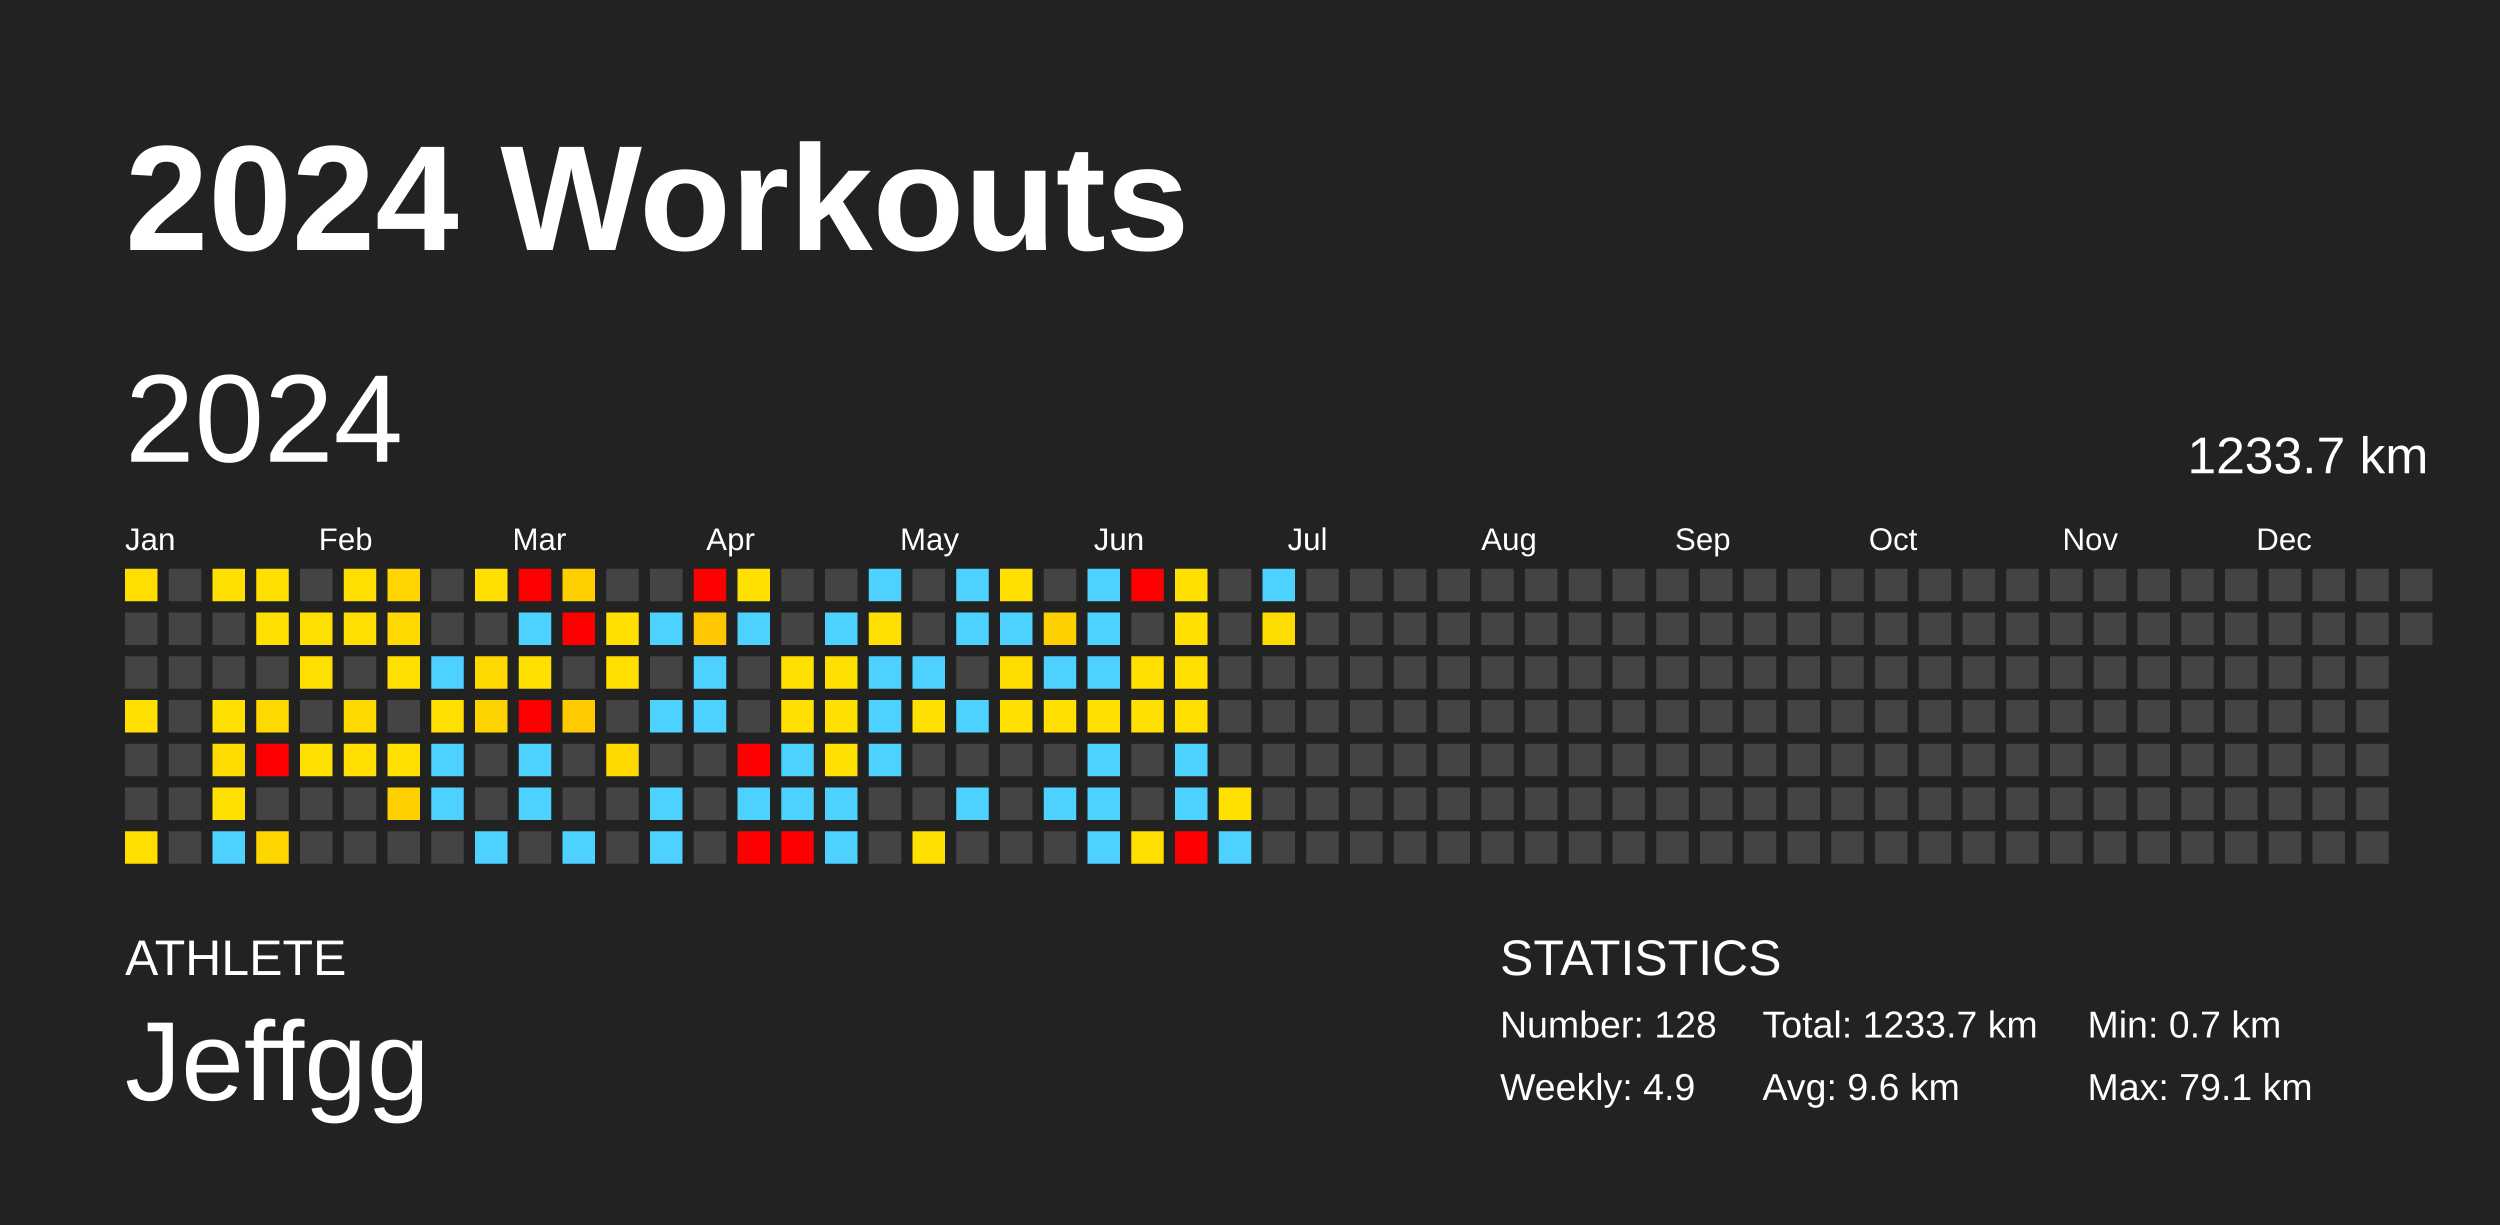
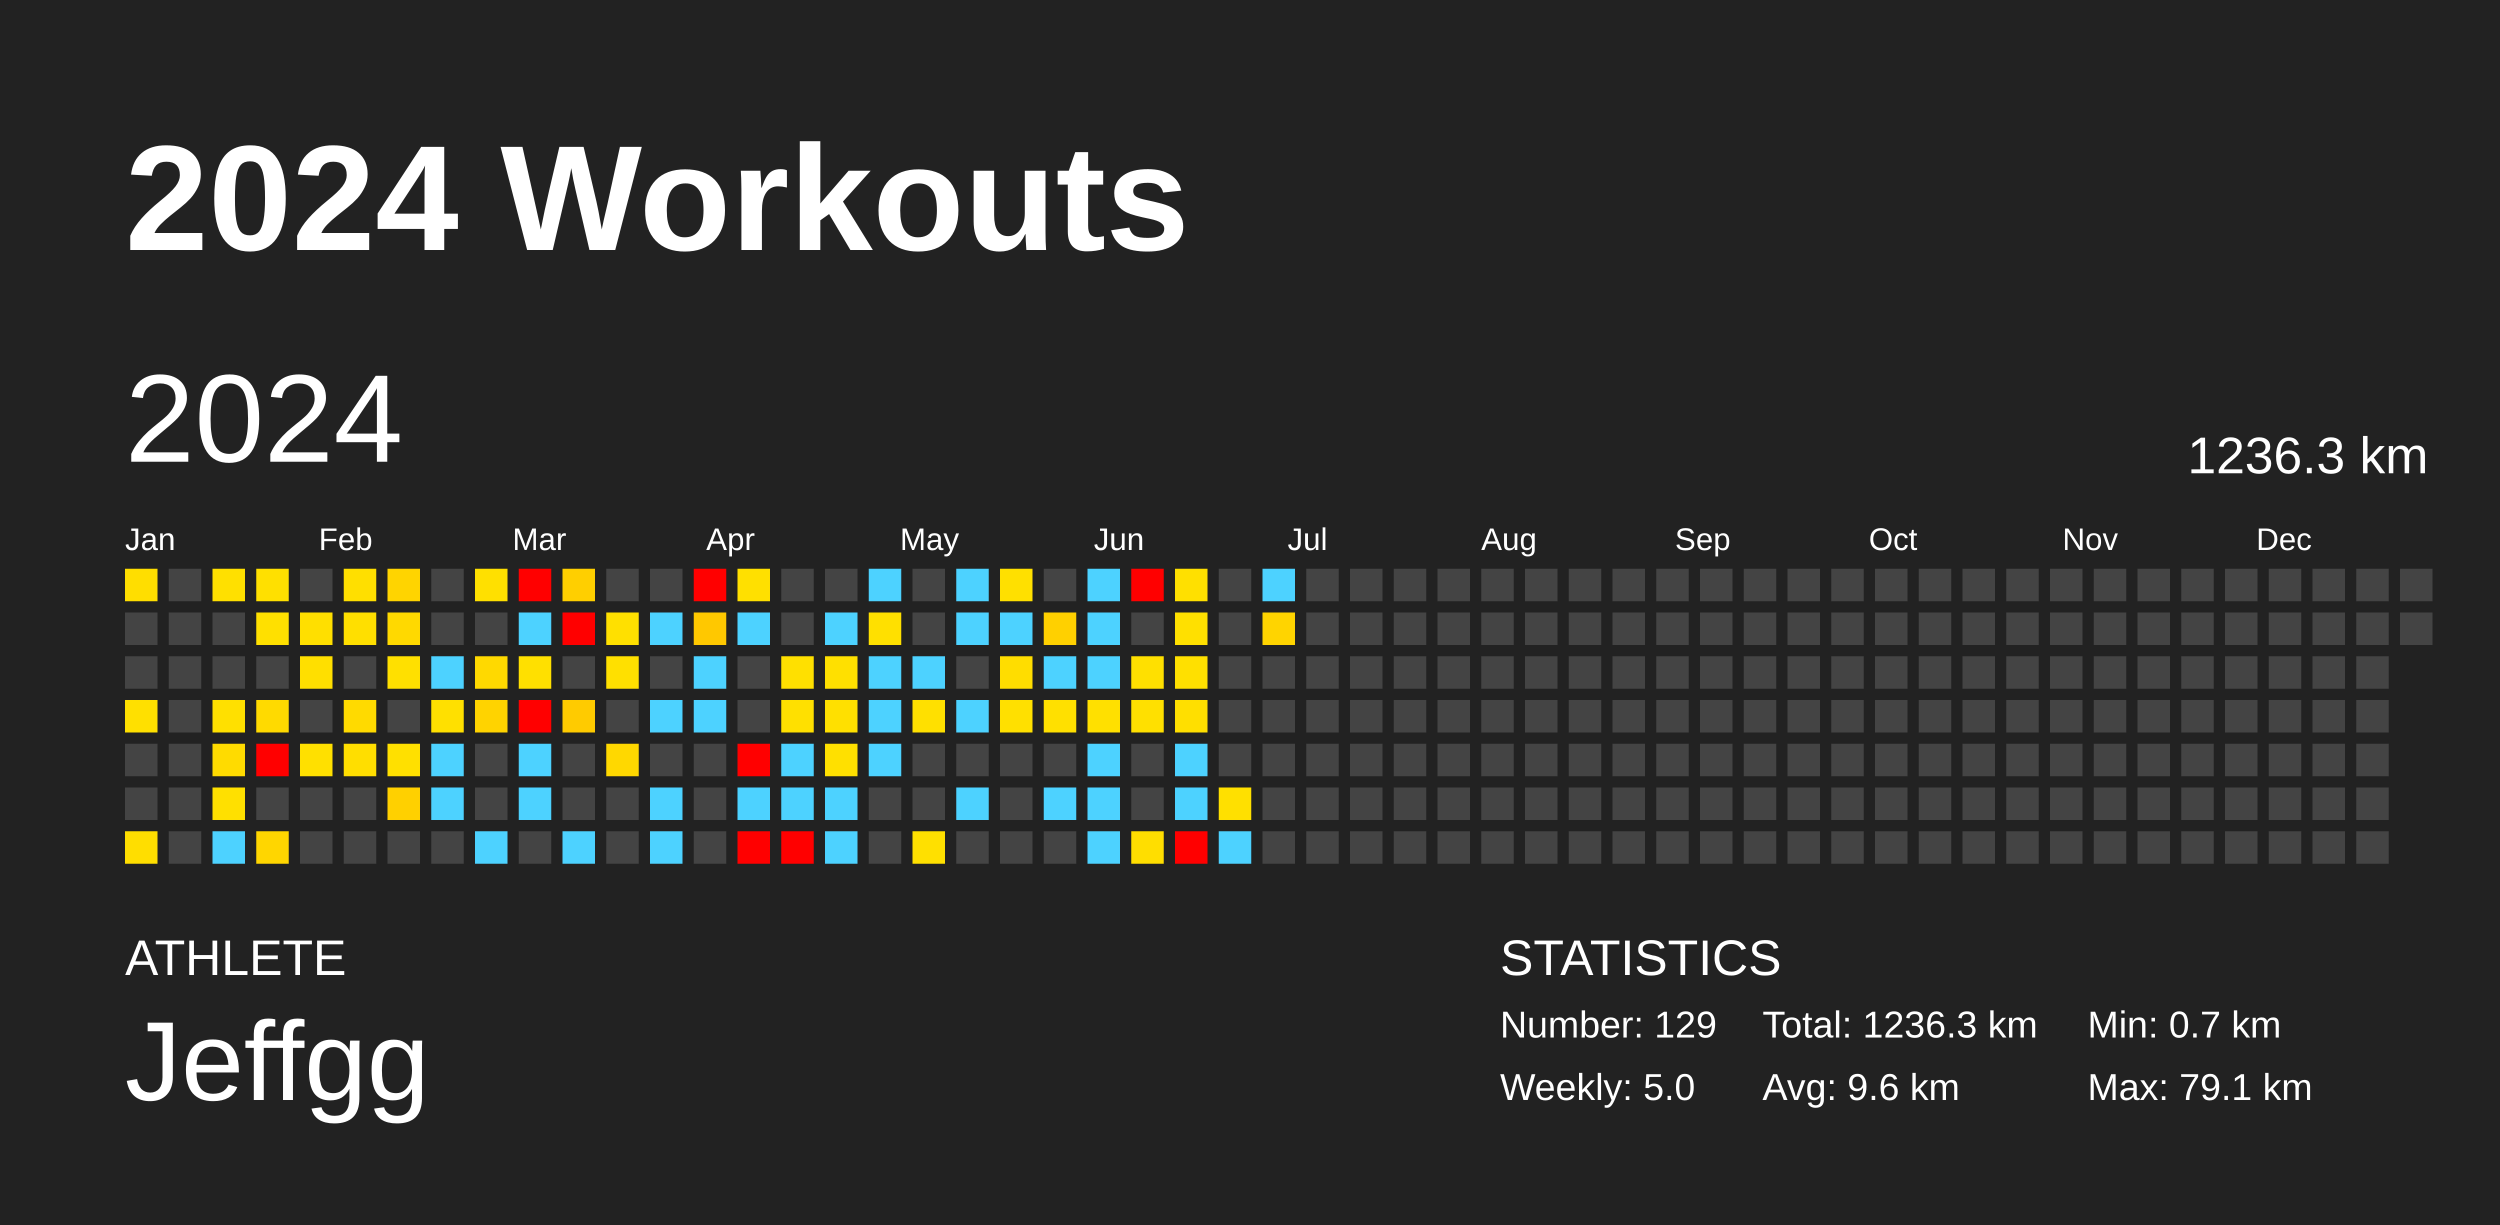
<svg xmlns="http://www.w3.org/2000/svg" baseProfile="full" height="98mm" version="1.1" viewBox="0,0,200,98" width="200mm">
  <defs />
  <rect fill="#222222" height="98" width="200" x="0" y="0" />
  <text fill="#FFFFFF" style="font-size:12px; font-family:Arial; font-weight:bold;" x="10" y="20">2024 Workouts</text>
  <text fill="#FFFFFF" style="font-size:4px; font-family:Arial" x="10" y="78">ATHLETE</text>
  <text fill="#FFFFFF" style="font-size:9px; font-family:Arial" x="10" y="88">Jeffgg</text>
  <text fill="#FFFFFF" style="font-size:4px; font-family:Arial" x="120" y="78">STATISTICS</text>
-   <text fill="#FFFFFF" style="font-size:3px; font-family:Arial" x="120" y="83">Number: 128</text>
-   <text fill="#FFFFFF" style="font-size:3px; font-family:Arial" x="120" y="88">Weekly: 4.9</text>
-   <text fill="#FFFFFF" style="font-size:3px; font-family:Arial" x="141" y="83">Total: 1233.7 km</text>
+   <text fill="#FFFFFF" style="font-size:3px; font-family:Arial" x="120" y="83">Number: 129</text>
+   <text fill="#FFFFFF" style="font-size:3px; font-family:Arial" x="120" y="88">Weekly: 5.0</text>
+   <text fill="#FFFFFF" style="font-size:3px; font-family:Arial" x="141" y="83">Total: 1236.3 km</text>
  <text fill="#FFFFFF" style="font-size:3px; font-family:Arial" x="141" y="88">Avg: 9.6 km</text>
  <text fill="#FFFFFF" style="font-size:3px; font-family:Arial" x="167" y="83">Min: 0.7 km</text>
  <text fill="#FFFFFF" style="font-size:3px; font-family:Arial" x="167" y="88">Max: 79.1 km</text>
  <text dominant-baseline="hanging" fill="#FFFFFF" style="font-size:10.0px; font-family:Arial;" x="10" y="30">2024</text>
-   <text dominant-baseline="hanging" fill="#FFFFFF" style="font-size:4.125px; font-family:Arial;" x="175" y="35">1233.7 km</text>
+   <text dominant-baseline="hanging" fill="#FFFFFF" style="font-size:4.125px; font-family:Arial;" x="175" y="35">1236.3 km</text>
  <text fill="#FFFFFF" style="font-size:2.5px; font-family:Arial" x="10.0" y="44">Jan</text>
  <text fill="#FFFFFF" style="font-size:2.5px; font-family:Arial" x="25.5" y="44">Feb</text>
  <text fill="#FFFFFF" style="font-size:2.5px; font-family:Arial" x="41.0" y="44">Mar</text>
  <text fill="#FFFFFF" style="font-size:2.5px; font-family:Arial" x="56.5" y="44">Apr</text>
  <text fill="#FFFFFF" style="font-size:2.5px; font-family:Arial" x="72.0" y="44">May</text>
  <text fill="#FFFFFF" style="font-size:2.5px; font-family:Arial" x="87.5" y="44">Jun</text>
  <text fill="#FFFFFF" style="font-size:2.5px; font-family:Arial" x="103.0" y="44">Jul</text>
  <text fill="#FFFFFF" style="font-size:2.5px; font-family:Arial" x="118.5" y="44">Aug</text>
  <text fill="#FFFFFF" style="font-size:2.5px; font-family:Arial" x="134.0" y="44">Sep</text>
  <text fill="#FFFFFF" style="font-size:2.5px; font-family:Arial" x="149.5" y="44">Oct</text>
  <text fill="#FFFFFF" style="font-size:2.5px; font-family:Arial" x="165.0" y="44">Nov</text>
  <text fill="#FFFFFF" style="font-size:2.5px; font-family:Arial" x="180.5" y="44">Dec</text>
  <rect fill="#ffde00" height="2.6" width="2.6" x="10.0" y="45.5" />
  <rect fill="#444444" height="2.6" width="2.6" x="10.0" y="49.0" />
  <rect fill="#444444" height="2.6" width="2.6" x="10.0" y="52.5" />
  <rect fill="#ffe000" height="2.6" width="2.6" x="10.0" y="56.0" />
  <rect fill="#444444" height="2.6" width="2.6" x="10.0" y="59.5" />
  <rect fill="#444444" height="2.6" width="2.6" x="10.0" y="63.0" />
  <rect fill="#ffde00" height="2.6" width="2.6" x="10.0" y="66.5" />
  <rect fill="#444444" height="2.6" width="2.6" x="13.5" y="45.5" />
  <rect fill="#444444" height="2.6" width="2.6" x="13.5" y="49.0" />
  <rect fill="#444444" height="2.6" width="2.6" x="13.5" y="52.5" />
  <rect fill="#444444" height="2.6" width="2.6" x="13.5" y="56.0" />
  <rect fill="#444444" height="2.6" width="2.6" x="13.5" y="59.5" />
  <rect fill="#444444" height="2.6" width="2.6" x="13.5" y="63.0" />
  <rect fill="#444444" height="2.6" width="2.6" x="13.5" y="66.5" />
  <rect fill="#ffe000" height="2.6" width="2.6" x="17.0" y="45.5" />
  <rect fill="#444444" height="2.6" width="2.6" x="17.0" y="49.0" />
  <rect fill="#444444" height="2.6" width="2.6" x="17.0" y="52.5" />
  <rect fill="#ffe000" height="2.6" width="2.6" x="17.0" y="56.0" />
  <rect fill="#ffdb00" height="2.6" width="2.6" x="17.0" y="59.5" />
  <rect fill="#ffe000" height="2.6" width="2.6" x="17.0" y="63.0" />
  <rect fill="#4dd2ff" height="2.6" width="2.6" x="17.0" y="66.5" />
  <rect fill="#ffe000" height="2.6" width="2.6" x="20.5" y="45.5" />
  <rect fill="#ffe000" height="2.6" width="2.6" x="20.5" y="49.0" />
  <rect fill="#444444" height="2.6" width="2.6" x="20.5" y="52.5" />
  <rect fill="#ffda00" height="2.6" width="2.6" x="20.5" y="56.0" />
  <rect fill="red" height="2.6" width="2.6" x="20.5" y="59.5" />
  <rect fill="#444444" height="2.6" width="2.6" x="20.5" y="63.0" />
  <rect fill="#ffd600" height="2.6" width="2.6" x="20.5" y="66.5" />
  <rect fill="#444444" height="2.6" width="2.6" x="24.0" y="45.5" />
  <rect fill="#ffdf00" height="2.6" width="2.6" x="24.0" y="49.0" />
  <rect fill="#ffdf00" height="2.6" width="2.6" x="24.0" y="52.5" />
  <rect fill="#444444" height="2.6" width="2.6" x="24.0" y="56.0" />
  <rect fill="#ffe000" height="2.6" width="2.6" x="24.0" y="59.5" />
  <rect fill="#444444" height="2.6" width="2.6" x="24.0" y="63.0" />
  <rect fill="#444444" height="2.6" width="2.6" x="24.0" y="66.5" />
  <rect fill="#ffdf00" height="2.6" width="2.6" x="27.5" y="45.5" />
  <rect fill="#ffdf00" height="2.6" width="2.6" x="27.5" y="49.0" />
  <rect fill="#444444" height="2.6" width="2.6" x="27.5" y="52.5" />
  <rect fill="#ffda00" height="2.6" width="2.6" x="27.5" y="56.0" />
  <rect fill="#ffde00" height="2.6" width="2.6" x="27.5" y="59.5" />
  <rect fill="#444444" height="2.6" width="2.6" x="27.5" y="63.0" />
  <rect fill="#444444" height="2.6" width="2.6" x="27.5" y="66.5" />
  <rect fill="#ffd400" height="2.6" width="2.6" x="31.0" y="45.5" />
  <rect fill="#ffd900" height="2.6" width="2.6" x="31.0" y="49.0" />
  <rect fill="#ffe000" height="2.6" width="2.6" x="31.0" y="52.5" />
  <rect fill="#444444" height="2.6" width="2.6" x="31.0" y="56.0" />
  <rect fill="#ffe000" height="2.6" width="2.6" x="31.0" y="59.5" />
  <rect fill="#ffd000" height="2.6" width="2.6" x="31.0" y="63.0" />
  <rect fill="#444444" height="2.6" width="2.6" x="31.0" y="66.5" />
  <rect fill="#444444" height="2.6" width="2.6" x="34.5" y="45.5" />
  <rect fill="#444444" height="2.6" width="2.6" x="34.5" y="49.0" />
  <rect fill="#4dd2ff" height="2.6" width="2.6" x="34.5" y="52.5" />
  <rect fill="#ffe000" height="2.6" width="2.6" x="34.5" y="56.0" />
  <rect fill="#4dd2ff" height="2.6" width="2.6" x="34.5" y="59.5" />
  <rect fill="#4dd2ff" height="2.6" width="2.6" x="34.5" y="63.0" />
  <rect fill="#444444" height="2.6" width="2.6" x="34.5" y="66.5" />
  <rect fill="#ffe000" height="2.6" width="2.6" x="38.0" y="45.5" />
  <rect fill="#444444" height="2.6" width="2.6" x="38.0" y="49.0" />
  <rect fill="#ffd900" height="2.6" width="2.6" x="38.0" y="52.5" />
  <rect fill="#ffd300" height="2.6" width="2.6" x="38.0" y="56.0" />
  <rect fill="#444444" height="2.6" width="2.6" x="38.0" y="59.5" />
  <rect fill="#444444" height="2.6" width="2.6" x="38.0" y="63.0" />
  <rect fill="#4dd2ff" height="2.6" width="2.6" x="38.0" y="66.5" />
  <rect fill="red" height="2.6" width="2.6" x="41.5" y="45.5" />
  <rect fill="#4dd2ff" height="2.6" width="2.6" x="41.5" y="49.0" />
  <rect fill="#ffe000" height="2.6" width="2.6" x="41.5" y="52.5" />
  <rect fill="red" height="2.6" width="2.6" x="41.5" y="56.0" />
  <rect fill="#4dd2ff" height="2.6" width="2.6" x="41.5" y="59.5" />
  <rect fill="#4dd2ff" height="2.6" width="2.6" x="41.5" y="63.0" />
  <rect fill="#444444" height="2.6" width="2.6" x="41.5" y="66.5" />
  <rect fill="#ffcf00" height="2.6" width="2.6" x="45.0" y="45.5" />
  <rect fill="red" height="2.6" width="2.6" x="45.0" y="49.0" />
  <rect fill="#444444" height="2.6" width="2.6" x="45.0" y="52.5" />
  <rect fill="#ffcb00" height="2.6" width="2.6" x="45.0" y="56.0" />
  <rect fill="#444444" height="2.6" width="2.6" x="45.0" y="59.5" />
  <rect fill="#444444" height="2.6" width="2.6" x="45.0" y="63.0" />
  <rect fill="#4dd2ff" height="2.6" width="2.6" x="45.0" y="66.5" />
  <rect fill="#444444" height="2.6" width="2.6" x="48.5" y="45.5" />
  <rect fill="#ffe000" height="2.6" width="2.6" x="48.5" y="49.0" />
  <rect fill="#ffe000" height="2.6" width="2.6" x="48.5" y="52.5" />
  <rect fill="#444444" height="2.6" width="2.6" x="48.5" y="56.0" />
  <rect fill="#ffd800" height="2.6" width="2.6" x="48.5" y="59.5" />
  <rect fill="#444444" height="2.6" width="2.6" x="48.5" y="63.0" />
  <rect fill="#444444" height="2.6" width="2.6" x="48.5" y="66.5" />
  <rect fill="#444444" height="2.6" width="2.6" x="52.0" y="45.5" />
  <rect fill="#4dd2ff" height="2.6" width="2.6" x="52.0" y="49.0" />
  <rect fill="#444444" height="2.6" width="2.6" x="52.0" y="52.5" />
  <rect fill="#4dd2ff" height="2.6" width="2.6" x="52.0" y="56.0" />
  <rect fill="#444444" height="2.6" width="2.6" x="52.0" y="59.5" />
  <rect fill="#4dd2ff" height="2.6" width="2.6" x="52.0" y="63.0" />
  <rect fill="#4dd2ff" height="2.6" width="2.6" x="52.0" y="66.5" />
  <rect fill="red" height="2.6" width="2.6" x="55.5" y="45.5" />
  <rect fill="#ffc800" height="2.6" width="2.6" x="55.5" y="49.0" />
  <rect fill="#4dd2ff" height="2.6" width="2.6" x="55.5" y="52.5" />
  <rect fill="#4dd2ff" height="2.6" width="2.6" x="55.5" y="56.0" />
  <rect fill="#444444" height="2.6" width="2.6" x="55.5" y="59.5" />
  <rect fill="#444444" height="2.6" width="2.6" x="55.5" y="63.0" />
  <rect fill="#444444" height="2.6" width="2.6" x="55.5" y="66.5" />
  <rect fill="#ffe000" height="2.6" width="2.6" x="59.0" y="45.5" />
  <rect fill="#4dd2ff" height="2.6" width="2.6" x="59.0" y="49.0" />
  <rect fill="#444444" height="2.6" width="2.6" x="59.0" y="52.5" />
  <rect fill="#444444" height="2.6" width="2.6" x="59.0" y="56.0" />
  <rect fill="red" height="2.6" width="2.6" x="59.0" y="59.5" />
  <rect fill="#4dd2ff" height="2.6" width="2.6" x="59.0" y="63.0" />
  <rect fill="red" height="2.6" width="2.6" x="59.0" y="66.5" />
  <rect fill="#444444" height="2.6" width="2.6" x="62.5" y="45.5" />
  <rect fill="#444444" height="2.6" width="2.6" x="62.5" y="49.0" />
  <rect fill="#ffe000" height="2.6" width="2.6" x="62.5" y="52.5" />
  <rect fill="#ffe000" height="2.6" width="2.6" x="62.5" y="56.0" />
  <rect fill="#4dd2ff" height="2.6" width="2.6" x="62.5" y="59.5" />
  <rect fill="#4dd2ff" height="2.6" width="2.6" x="62.5" y="63.0" />
  <rect fill="red" height="2.6" width="2.6" x="62.5" y="66.5" />
  <rect fill="#444444" height="2.6" width="2.6" x="66.0" y="45.5" />
  <rect fill="#4dd2ff" height="2.6" width="2.6" x="66.0" y="49.0" />
  <rect fill="#ffe000" height="2.6" width="2.6" x="66.0" y="52.5" />
  <rect fill="#ffe000" height="2.6" width="2.6" x="66.0" y="56.0" />
  <rect fill="#ffe000" height="2.6" width="2.6" x="66.0" y="59.5" />
  <rect fill="#4dd2ff" height="2.6" width="2.6" x="66.0" y="63.0" />
  <rect fill="#4dd2ff" height="2.6" width="2.6" x="66.0" y="66.5" />
  <rect fill="#4dd2ff" height="2.6" width="2.6" x="69.5" y="45.5" />
  <rect fill="#ffe000" height="2.6" width="2.6" x="69.5" y="49.0" />
  <rect fill="#4dd2ff" height="2.6" width="2.6" x="69.5" y="52.5" />
  <rect fill="#4dd2ff" height="2.6" width="2.6" x="69.5" y="56.0" />
  <rect fill="#4dd2ff" height="2.6" width="2.6" x="69.5" y="59.5" />
  <rect fill="#444444" height="2.6" width="2.6" x="69.5" y="63.0" />
  <rect fill="#444444" height="2.6" width="2.6" x="69.5" y="66.5" />
  <rect fill="#444444" height="2.6" width="2.6" x="73.0" y="45.5" />
  <rect fill="#444444" height="2.6" width="2.6" x="73.0" y="49.0" />
  <rect fill="#4dd2ff" height="2.6" width="2.6" x="73.0" y="52.5" />
  <rect fill="#ffe000" height="2.6" width="2.6" x="73.0" y="56.0" />
  <rect fill="#444444" height="2.6" width="2.6" x="73.0" y="59.5" />
  <rect fill="#444444" height="2.6" width="2.6" x="73.0" y="63.0" />
  <rect fill="#ffe000" height="2.6" width="2.6" x="73.0" y="66.5" />
  <rect fill="#4dd2ff" height="2.6" width="2.6" x="76.5" y="45.5" />
  <rect fill="#4dd2ff" height="2.6" width="2.6" x="76.5" y="49.0" />
  <rect fill="#444444" height="2.6" width="2.6" x="76.5" y="52.5" />
  <rect fill="#4dd2ff" height="2.6" width="2.6" x="76.5" y="56.0" />
  <rect fill="#444444" height="2.6" width="2.6" x="76.5" y="59.5" />
  <rect fill="#4dd2ff" height="2.6" width="2.6" x="76.5" y="63.0" />
  <rect fill="#444444" height="2.6" width="2.6" x="76.5" y="66.5" />
  <rect fill="#ffe000" height="2.6" width="2.6" x="80.0" y="45.5" />
  <rect fill="#4dd2ff" height="2.6" width="2.6" x="80.0" y="49.0" />
  <rect fill="#ffdd00" height="2.6" width="2.6" x="80.0" y="52.5" />
  <rect fill="#ffe000" height="2.6" width="2.6" x="80.0" y="56.0" />
  <rect fill="#444444" height="2.6" width="2.6" x="80.0" y="59.5" />
  <rect fill="#444444" height="2.6" width="2.6" x="80.0" y="63.0" />
  <rect fill="#444444" height="2.6" width="2.6" x="80.0" y="66.5" />
  <rect fill="#444444" height="2.6" width="2.6" x="83.5" y="45.5" />
  <rect fill="#ffd000" height="2.6" width="2.6" x="83.5" y="49.0" />
  <rect fill="#4dd2ff" height="2.6" width="2.6" x="83.5" y="52.5" />
  <rect fill="#ffe000" height="2.6" width="2.6" x="83.5" y="56.0" />
  <rect fill="#444444" height="2.6" width="2.6" x="83.5" y="59.5" />
  <rect fill="#4dd2ff" height="2.6" width="2.6" x="83.5" y="63.0" />
  <rect fill="#444444" height="2.6" width="2.6" x="83.5" y="66.5" />
  <rect fill="#4dd2ff" height="2.6" width="2.6" x="87.0" y="45.5" />
  <rect fill="#4dd2ff" height="2.6" width="2.6" x="87.0" y="49.0" />
  <rect fill="#4dd2ff" height="2.6" width="2.6" x="87.0" y="52.5" />
  <rect fill="#ffe000" height="2.6" width="2.6" x="87.0" y="56.0" />
  <rect fill="#4dd2ff" height="2.6" width="2.6" x="87.0" y="59.5" />
  <rect fill="#4dd2ff" height="2.6" width="2.6" x="87.0" y="63.0" />
  <rect fill="#4dd2ff" height="2.6" width="2.6" x="87.0" y="66.5" />
  <rect fill="red" height="2.6" width="2.6" x="90.5" y="45.5" />
  <rect fill="#444444" height="2.6" width="2.6" x="90.5" y="49.0" />
  <rect fill="#ffe000" height="2.6" width="2.6" x="90.5" y="52.5" />
  <rect fill="#ffe000" height="2.6" width="2.6" x="90.5" y="56.0" />
  <rect fill="#444444" height="2.6" width="2.6" x="90.5" y="59.5" />
  <rect fill="#444444" height="2.6" width="2.6" x="90.5" y="63.0" />
  <rect fill="#ffde00" height="2.6" width="2.6" x="90.5" y="66.5" />
  <rect fill="#ffe000" height="2.6" width="2.6" x="94.0" y="45.5" />
  <rect fill="#ffe000" height="2.6" width="2.6" x="94.0" y="49.0" />
  <rect fill="#ffe000" height="2.6" width="2.6" x="94.0" y="52.5" />
  <rect fill="#ffdf00" height="2.6" width="2.6" x="94.0" y="56.0" />
  <rect fill="#4dd2ff" height="2.6" width="2.6" x="94.0" y="59.5" />
  <rect fill="#4dd2ff" height="2.6" width="2.6" x="94.0" y="63.0" />
  <rect fill="red" height="2.6" width="2.6" x="94.0" y="66.5" />
  <rect fill="#444444" height="2.6" width="2.6" x="97.5" y="45.5" />
  <rect fill="#444444" height="2.6" width="2.6" x="97.5" y="49.0" />
  <rect fill="#444444" height="2.6" width="2.6" x="97.5" y="52.5" />
  <rect fill="#444444" height="2.6" width="2.6" x="97.5" y="56.0" />
  <rect fill="#444444" height="2.6" width="2.6" x="97.5" y="59.5" />
  <rect fill="#ffe000" height="2.6" width="2.6" x="97.5" y="63.0" />
  <rect fill="#4dd2ff" height="2.6" width="2.6" x="97.5" y="66.5" />
  <rect fill="#4dd2ff" height="2.6" width="2.6" x="101.0" y="45.5" />
-   <rect fill="#ffdc00" height="2.6" width="2.6" x="101.0" y="49.0" />
+   <rect fill="#ffd400" height="2.6" width="2.6" x="101.0" y="49.0" />
  <rect fill="#444444" height="2.6" width="2.6" x="101.0" y="52.5" />
  <rect fill="#444444" height="2.6" width="2.6" x="101.0" y="56.0" />
  <rect fill="#444444" height="2.6" width="2.6" x="101.0" y="59.5" />
  <rect fill="#444444" height="2.6" width="2.6" x="101.0" y="63.0" />
  <rect fill="#444444" height="2.6" width="2.6" x="101.0" y="66.5" />
  <rect fill="#444444" height="2.6" width="2.6" x="104.5" y="45.5" />
  <rect fill="#444444" height="2.6" width="2.6" x="104.5" y="49.0" />
  <rect fill="#444444" height="2.6" width="2.6" x="104.5" y="52.5" />
  <rect fill="#444444" height="2.6" width="2.6" x="104.5" y="56.0" />
  <rect fill="#444444" height="2.6" width="2.6" x="104.5" y="59.5" />
  <rect fill="#444444" height="2.6" width="2.6" x="104.5" y="63.0" />
  <rect fill="#444444" height="2.6" width="2.6" x="104.5" y="66.5" />
  <rect fill="#444444" height="2.6" width="2.6" x="108.0" y="45.5" />
  <rect fill="#444444" height="2.6" width="2.6" x="108.0" y="49.0" />
  <rect fill="#444444" height="2.6" width="2.6" x="108.0" y="52.5" />
  <rect fill="#444444" height="2.6" width="2.6" x="108.0" y="56.0" />
  <rect fill="#444444" height="2.6" width="2.6" x="108.0" y="59.5" />
  <rect fill="#444444" height="2.6" width="2.6" x="108.0" y="63.0" />
  <rect fill="#444444" height="2.6" width="2.6" x="108.0" y="66.5" />
  <rect fill="#444444" height="2.6" width="2.6" x="111.5" y="45.5" />
  <rect fill="#444444" height="2.6" width="2.6" x="111.5" y="49.0" />
  <rect fill="#444444" height="2.6" width="2.6" x="111.5" y="52.5" />
  <rect fill="#444444" height="2.6" width="2.6" x="111.5" y="56.0" />
  <rect fill="#444444" height="2.6" width="2.6" x="111.5" y="59.5" />
  <rect fill="#444444" height="2.6" width="2.6" x="111.5" y="63.0" />
  <rect fill="#444444" height="2.6" width="2.6" x="111.5" y="66.5" />
  <rect fill="#444444" height="2.6" width="2.6" x="115.0" y="45.5" />
  <rect fill="#444444" height="2.6" width="2.6" x="115.0" y="49.0" />
  <rect fill="#444444" height="2.6" width="2.6" x="115.0" y="52.5" />
  <rect fill="#444444" height="2.6" width="2.6" x="115.0" y="56.0" />
  <rect fill="#444444" height="2.6" width="2.6" x="115.0" y="59.5" />
  <rect fill="#444444" height="2.6" width="2.6" x="115.0" y="63.0" />
  <rect fill="#444444" height="2.6" width="2.6" x="115.0" y="66.5" />
  <rect fill="#444444" height="2.6" width="2.6" x="118.5" y="45.5" />
  <rect fill="#444444" height="2.6" width="2.6" x="118.5" y="49.0" />
  <rect fill="#444444" height="2.6" width="2.6" x="118.5" y="52.5" />
  <rect fill="#444444" height="2.6" width="2.6" x="118.5" y="56.0" />
  <rect fill="#444444" height="2.6" width="2.6" x="118.5" y="59.5" />
  <rect fill="#444444" height="2.6" width="2.6" x="118.5" y="63.0" />
  <rect fill="#444444" height="2.6" width="2.6" x="118.5" y="66.5" />
  <rect fill="#444444" height="2.6" width="2.6" x="122.0" y="45.5" />
  <rect fill="#444444" height="2.6" width="2.6" x="122.0" y="49.0" />
  <rect fill="#444444" height="2.6" width="2.6" x="122.0" y="52.5" />
  <rect fill="#444444" height="2.6" width="2.6" x="122.0" y="56.0" />
  <rect fill="#444444" height="2.6" width="2.6" x="122.0" y="59.5" />
  <rect fill="#444444" height="2.6" width="2.6" x="122.0" y="63.0" />
  <rect fill="#444444" height="2.6" width="2.6" x="122.0" y="66.5" />
  <rect fill="#444444" height="2.6" width="2.6" x="125.5" y="45.5" />
  <rect fill="#444444" height="2.6" width="2.6" x="125.5" y="49.0" />
  <rect fill="#444444" height="2.6" width="2.6" x="125.5" y="52.5" />
  <rect fill="#444444" height="2.6" width="2.6" x="125.5" y="56.0" />
  <rect fill="#444444" height="2.6" width="2.6" x="125.5" y="59.5" />
  <rect fill="#444444" height="2.6" width="2.6" x="125.5" y="63.0" />
  <rect fill="#444444" height="2.6" width="2.6" x="125.5" y="66.5" />
  <rect fill="#444444" height="2.6" width="2.6" x="129.0" y="45.5" />
  <rect fill="#444444" height="2.6" width="2.6" x="129.0" y="49.0" />
  <rect fill="#444444" height="2.6" width="2.6" x="129.0" y="52.5" />
  <rect fill="#444444" height="2.6" width="2.6" x="129.0" y="56.0" />
  <rect fill="#444444" height="2.6" width="2.6" x="129.0" y="59.5" />
  <rect fill="#444444" height="2.6" width="2.6" x="129.0" y="63.0" />
  <rect fill="#444444" height="2.6" width="2.6" x="129.0" y="66.5" />
  <rect fill="#444444" height="2.6" width="2.6" x="132.5" y="45.5" />
  <rect fill="#444444" height="2.6" width="2.6" x="132.5" y="49.0" />
  <rect fill="#444444" height="2.6" width="2.6" x="132.5" y="52.5" />
  <rect fill="#444444" height="2.6" width="2.6" x="132.5" y="56.0" />
  <rect fill="#444444" height="2.6" width="2.6" x="132.5" y="59.5" />
  <rect fill="#444444" height="2.6" width="2.6" x="132.5" y="63.0" />
  <rect fill="#444444" height="2.6" width="2.6" x="132.5" y="66.5" />
  <rect fill="#444444" height="2.6" width="2.6" x="136.0" y="45.5" />
  <rect fill="#444444" height="2.6" width="2.6" x="136.0" y="49.0" />
  <rect fill="#444444" height="2.6" width="2.6" x="136.0" y="52.5" />
  <rect fill="#444444" height="2.6" width="2.6" x="136.0" y="56.0" />
  <rect fill="#444444" height="2.6" width="2.6" x="136.0" y="59.5" />
  <rect fill="#444444" height="2.6" width="2.6" x="136.0" y="63.0" />
  <rect fill="#444444" height="2.6" width="2.6" x="136.0" y="66.5" />
  <rect fill="#444444" height="2.6" width="2.6" x="139.5" y="45.5" />
  <rect fill="#444444" height="2.6" width="2.6" x="139.5" y="49.0" />
  <rect fill="#444444" height="2.6" width="2.6" x="139.5" y="52.5" />
  <rect fill="#444444" height="2.6" width="2.6" x="139.5" y="56.0" />
  <rect fill="#444444" height="2.6" width="2.6" x="139.5" y="59.5" />
  <rect fill="#444444" height="2.6" width="2.6" x="139.5" y="63.0" />
  <rect fill="#444444" height="2.6" width="2.6" x="139.5" y="66.5" />
  <rect fill="#444444" height="2.6" width="2.6" x="143.0" y="45.5" />
  <rect fill="#444444" height="2.6" width="2.6" x="143.0" y="49.0" />
  <rect fill="#444444" height="2.6" width="2.6" x="143.0" y="52.5" />
  <rect fill="#444444" height="2.6" width="2.6" x="143.0" y="56.0" />
  <rect fill="#444444" height="2.6" width="2.6" x="143.0" y="59.5" />
  <rect fill="#444444" height="2.6" width="2.6" x="143.0" y="63.0" />
  <rect fill="#444444" height="2.6" width="2.6" x="143.0" y="66.5" />
  <rect fill="#444444" height="2.6" width="2.6" x="146.5" y="45.5" />
  <rect fill="#444444" height="2.6" width="2.6" x="146.5" y="49.0" />
  <rect fill="#444444" height="2.6" width="2.6" x="146.5" y="52.5" />
  <rect fill="#444444" height="2.6" width="2.6" x="146.5" y="56.0" />
  <rect fill="#444444" height="2.6" width="2.6" x="146.5" y="59.5" />
  <rect fill="#444444" height="2.6" width="2.6" x="146.5" y="63.0" />
  <rect fill="#444444" height="2.6" width="2.6" x="146.5" y="66.5" />
  <rect fill="#444444" height="2.6" width="2.6" x="150.0" y="45.5" />
  <rect fill="#444444" height="2.6" width="2.6" x="150.0" y="49.0" />
  <rect fill="#444444" height="2.6" width="2.6" x="150.0" y="52.5" />
  <rect fill="#444444" height="2.6" width="2.6" x="150.0" y="56.0" />
  <rect fill="#444444" height="2.6" width="2.6" x="150.0" y="59.5" />
  <rect fill="#444444" height="2.6" width="2.6" x="150.0" y="63.0" />
  <rect fill="#444444" height="2.6" width="2.6" x="150.0" y="66.5" />
  <rect fill="#444444" height="2.6" width="2.6" x="153.5" y="45.5" />
  <rect fill="#444444" height="2.6" width="2.6" x="153.5" y="49.0" />
  <rect fill="#444444" height="2.6" width="2.6" x="153.5" y="52.5" />
  <rect fill="#444444" height="2.6" width="2.6" x="153.5" y="56.0" />
  <rect fill="#444444" height="2.6" width="2.6" x="153.5" y="59.5" />
  <rect fill="#444444" height="2.6" width="2.6" x="153.5" y="63.0" />
  <rect fill="#444444" height="2.6" width="2.6" x="153.5" y="66.5" />
  <rect fill="#444444" height="2.6" width="2.6" x="157.0" y="45.5" />
  <rect fill="#444444" height="2.6" width="2.6" x="157.0" y="49.0" />
  <rect fill="#444444" height="2.6" width="2.6" x="157.0" y="52.5" />
  <rect fill="#444444" height="2.6" width="2.6" x="157.0" y="56.0" />
  <rect fill="#444444" height="2.6" width="2.6" x="157.0" y="59.5" />
  <rect fill="#444444" height="2.6" width="2.6" x="157.0" y="63.0" />
  <rect fill="#444444" height="2.6" width="2.6" x="157.0" y="66.5" />
  <rect fill="#444444" height="2.6" width="2.6" x="160.5" y="45.5" />
  <rect fill="#444444" height="2.6" width="2.6" x="160.5" y="49.0" />
  <rect fill="#444444" height="2.6" width="2.6" x="160.5" y="52.5" />
  <rect fill="#444444" height="2.6" width="2.6" x="160.5" y="56.0" />
  <rect fill="#444444" height="2.6" width="2.6" x="160.5" y="59.5" />
  <rect fill="#444444" height="2.6" width="2.6" x="160.5" y="63.0" />
  <rect fill="#444444" height="2.6" width="2.6" x="160.5" y="66.5" />
  <rect fill="#444444" height="2.6" width="2.6" x="164.0" y="45.5" />
  <rect fill="#444444" height="2.6" width="2.6" x="164.0" y="49.0" />
  <rect fill="#444444" height="2.6" width="2.6" x="164.0" y="52.5" />
  <rect fill="#444444" height="2.6" width="2.6" x="164.0" y="56.0" />
  <rect fill="#444444" height="2.6" width="2.6" x="164.0" y="59.5" />
  <rect fill="#444444" height="2.6" width="2.6" x="164.0" y="63.0" />
  <rect fill="#444444" height="2.6" width="2.6" x="164.0" y="66.5" />
  <rect fill="#444444" height="2.6" width="2.6" x="167.5" y="45.5" />
  <rect fill="#444444" height="2.6" width="2.6" x="167.5" y="49.0" />
  <rect fill="#444444" height="2.6" width="2.6" x="167.5" y="52.5" />
  <rect fill="#444444" height="2.6" width="2.6" x="167.5" y="56.0" />
  <rect fill="#444444" height="2.6" width="2.6" x="167.5" y="59.5" />
  <rect fill="#444444" height="2.6" width="2.6" x="167.5" y="63.0" />
  <rect fill="#444444" height="2.6" width="2.6" x="167.5" y="66.5" />
  <rect fill="#444444" height="2.6" width="2.6" x="171.0" y="45.5" />
  <rect fill="#444444" height="2.6" width="2.6" x="171.0" y="49.0" />
  <rect fill="#444444" height="2.6" width="2.6" x="171.0" y="52.5" />
  <rect fill="#444444" height="2.6" width="2.6" x="171.0" y="56.0" />
  <rect fill="#444444" height="2.6" width="2.6" x="171.0" y="59.5" />
  <rect fill="#444444" height="2.6" width="2.6" x="171.0" y="63.0" />
  <rect fill="#444444" height="2.6" width="2.6" x="171.0" y="66.5" />
  <rect fill="#444444" height="2.6" width="2.6" x="174.5" y="45.5" />
  <rect fill="#444444" height="2.6" width="2.6" x="174.5" y="49.0" />
  <rect fill="#444444" height="2.6" width="2.6" x="174.5" y="52.5" />
  <rect fill="#444444" height="2.6" width="2.6" x="174.5" y="56.0" />
  <rect fill="#444444" height="2.6" width="2.6" x="174.5" y="59.5" />
  <rect fill="#444444" height="2.6" width="2.6" x="174.5" y="63.0" />
  <rect fill="#444444" height="2.6" width="2.6" x="174.5" y="66.5" />
  <rect fill="#444444" height="2.6" width="2.6" x="178.0" y="45.5" />
  <rect fill="#444444" height="2.6" width="2.6" x="178.0" y="49.0" />
  <rect fill="#444444" height="2.6" width="2.6" x="178.0" y="52.5" />
  <rect fill="#444444" height="2.6" width="2.6" x="178.0" y="56.0" />
  <rect fill="#444444" height="2.6" width="2.6" x="178.0" y="59.5" />
  <rect fill="#444444" height="2.6" width="2.6" x="178.0" y="63.0" />
  <rect fill="#444444" height="2.6" width="2.6" x="178.0" y="66.5" />
  <rect fill="#444444" height="2.6" width="2.6" x="181.5" y="45.5" />
  <rect fill="#444444" height="2.6" width="2.6" x="181.5" y="49.0" />
  <rect fill="#444444" height="2.6" width="2.6" x="181.5" y="52.5" />
  <rect fill="#444444" height="2.6" width="2.6" x="181.5" y="56.0" />
  <rect fill="#444444" height="2.6" width="2.6" x="181.5" y="59.5" />
  <rect fill="#444444" height="2.6" width="2.6" x="181.5" y="63.0" />
  <rect fill="#444444" height="2.6" width="2.6" x="181.5" y="66.5" />
  <rect fill="#444444" height="2.6" width="2.6" x="185.0" y="45.5" />
  <rect fill="#444444" height="2.6" width="2.6" x="185.0" y="49.0" />
  <rect fill="#444444" height="2.6" width="2.6" x="185.0" y="52.5" />
  <rect fill="#444444" height="2.6" width="2.6" x="185.0" y="56.0" />
  <rect fill="#444444" height="2.6" width="2.6" x="185.0" y="59.5" />
  <rect fill="#444444" height="2.6" width="2.6" x="185.0" y="63.0" />
  <rect fill="#444444" height="2.6" width="2.6" x="185.0" y="66.5" />
  <rect fill="#444444" height="2.6" width="2.6" x="188.5" y="45.5" />
  <rect fill="#444444" height="2.6" width="2.6" x="188.5" y="49.0" />
  <rect fill="#444444" height="2.6" width="2.6" x="188.5" y="52.5" />
  <rect fill="#444444" height="2.6" width="2.6" x="188.5" y="56.0" />
  <rect fill="#444444" height="2.6" width="2.6" x="188.5" y="59.5" />
  <rect fill="#444444" height="2.6" width="2.6" x="188.5" y="63.0" />
  <rect fill="#444444" height="2.6" width="2.6" x="188.5" y="66.5" />
  <rect fill="#444444" height="2.6" width="2.6" x="192.0" y="45.5" />
  <rect fill="#444444" height="2.6" width="2.6" x="192.0" y="49.0" />
</svg>
